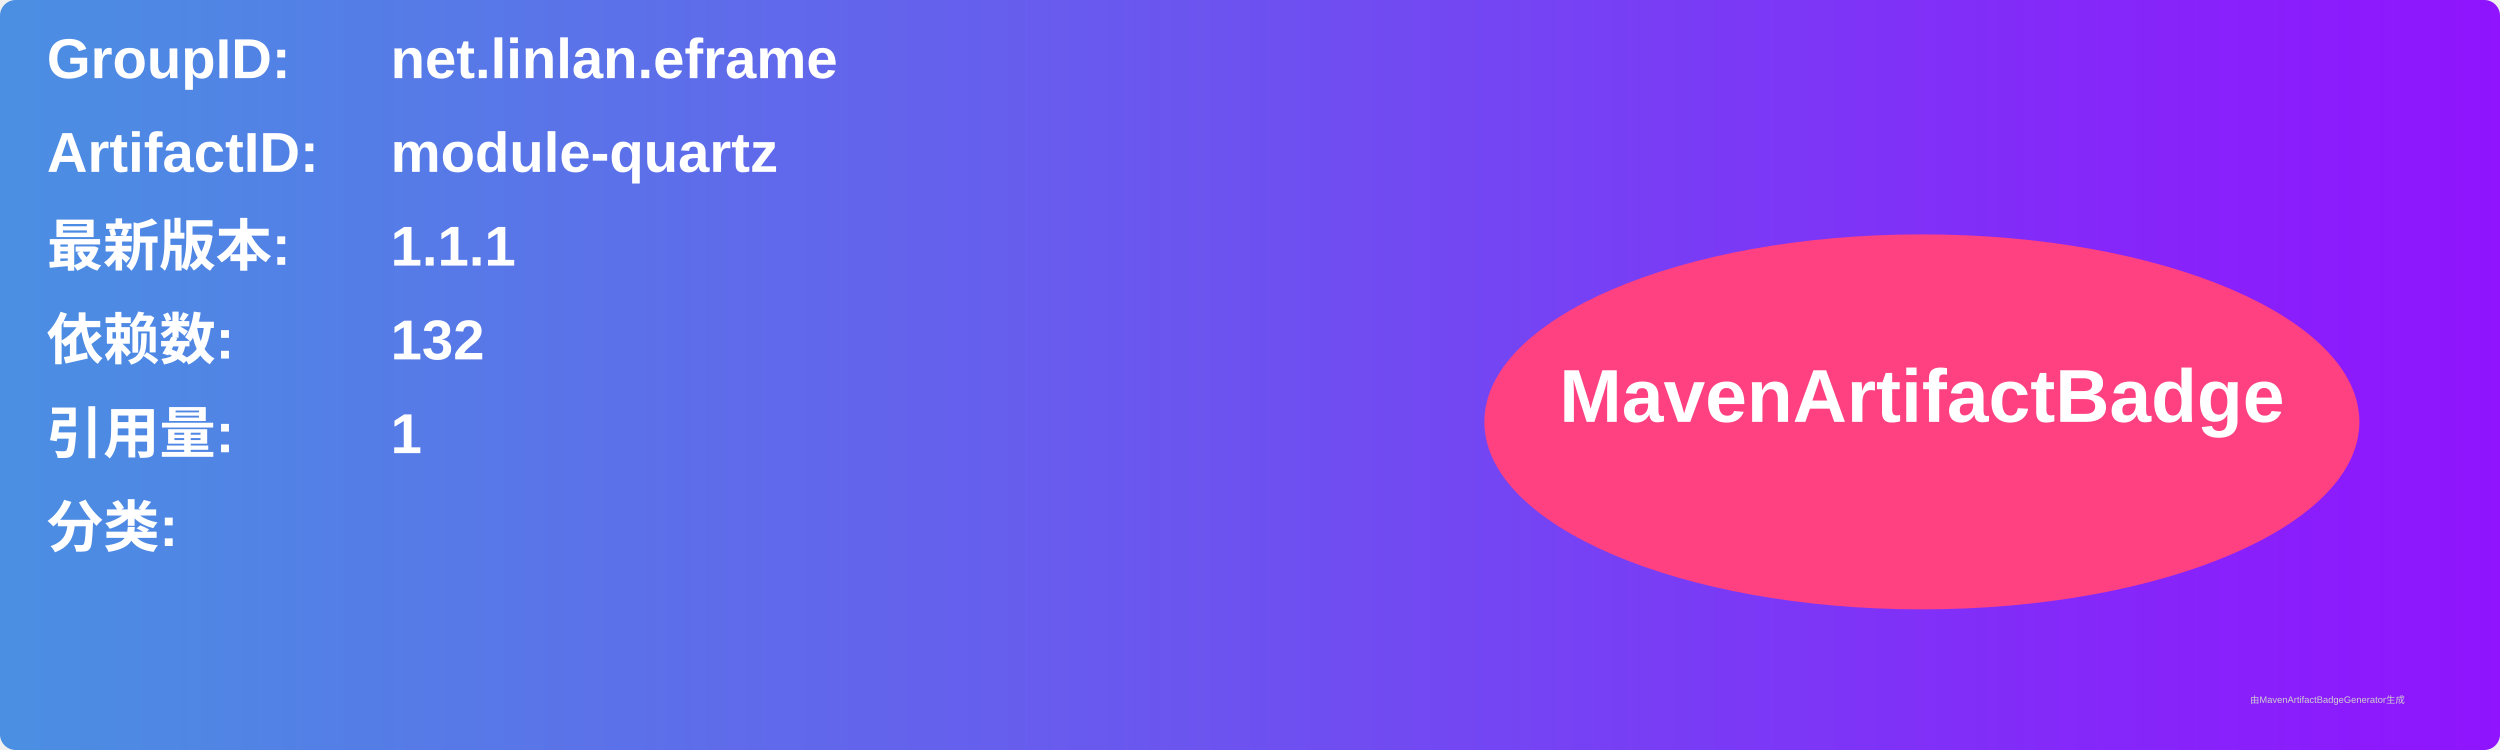
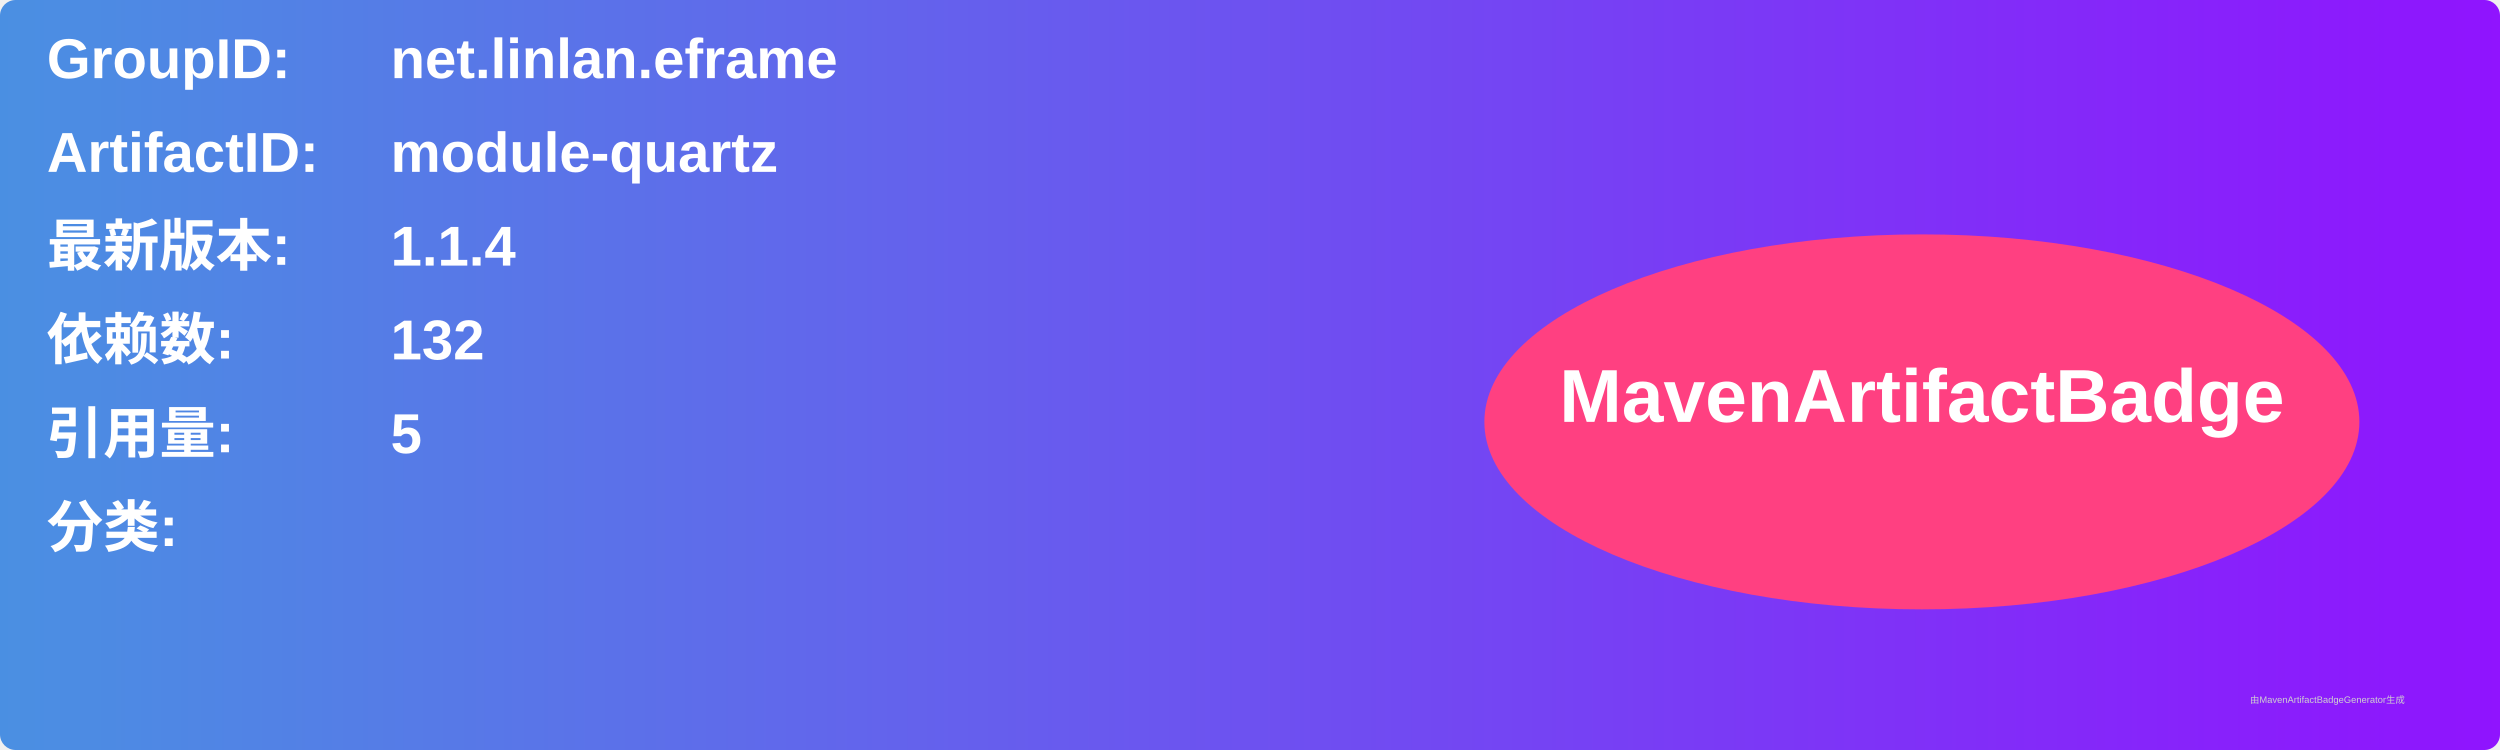
<svg xmlns="http://www.w3.org/2000/svg" width="800" height="240" viewBox="0 0 800 240">
  <linearGradient id="grad" x1="0%" y1="0%" x2="100%" y2="0%">
    <stop offset="0%" stop-color="#4a90e2" />
    <stop offset="100%" stop-color="#9013fe" />
  </linearGradient>
  <rect width="100%" height="100%" rx="5" ry="5" fill="url(#grad)" />
  <g transform="translate(15, 15)">
    <text x="0" y="10" font-family="Arial" font-size="18" fill="white" font-weight="bold" width="260">GroupID:</text>
    <text x="110" y="10" font-family="Arial" font-size="18" fill="white" font-weight="bold" width="460">net.linlan.eframe</text>
    <text x="0" y="40" font-family="Arial" font-size="18" fill="white" font-weight="bold" width="260">ArtifactID:</text>
    <text x="110" y="40" font-family="Arial" font-size="18" fill="white" font-weight="bold" width="460">module-quartz</text>
    <text x="0" y="70" font-family="Arial" font-size="18" fill="white" font-weight="bold">最新版本:</text>
    <text x="110" y="70" font-family="Arial" font-size="18" fill="white" font-weight="bold">
-       <tspan font-weight="bold">1.1.1</tspan>
+       <tspan font-weight="bold">1.1.4</tspan>
    </text>
    <text x="0" y="100" font-family="Arial" font-size="18" fill="white" font-weight="bold">依赖数: </text>
    <text x="110" y="100" font-family="Arial" font-size="18" fill="white">
      <tspan font-weight="bold">132</tspan>
    </text>
    <text x="0" y="130" font-family="Arial" font-size="18" fill="white" font-weight="bold">引用量: </text>
    <text x="110" y="130" font-family="Arial" font-size="18" fill="white">
-       <tspan font-weight="bold">1</tspan>
+       <tspan font-weight="bold">5</tspan>
    </text>
    <text x="0" y="160" font-family="Arial" font-size="18" fill="white" font-weight="bold">分类:</text>
    <text x="10" y="190" font-family="Arial" font-size="10" fill="white">
      <tspan font-weight="bold" />
    </text>
    <ellipse cx="600" cy="120" rx="140" ry="60" fill="#ff4081" />
    <text x="600" y="120" text-anchor="middle" font-family="Arial" font-size="24" fill="white" font-weight="bold">MavenArtifactBadge</text>
  </g>
  <text x="720" y="225" font-family="Arial" font-size="3" fill="#d0d0d0">由MavenArtifactBadgeGenerator生成</text>
</svg>
